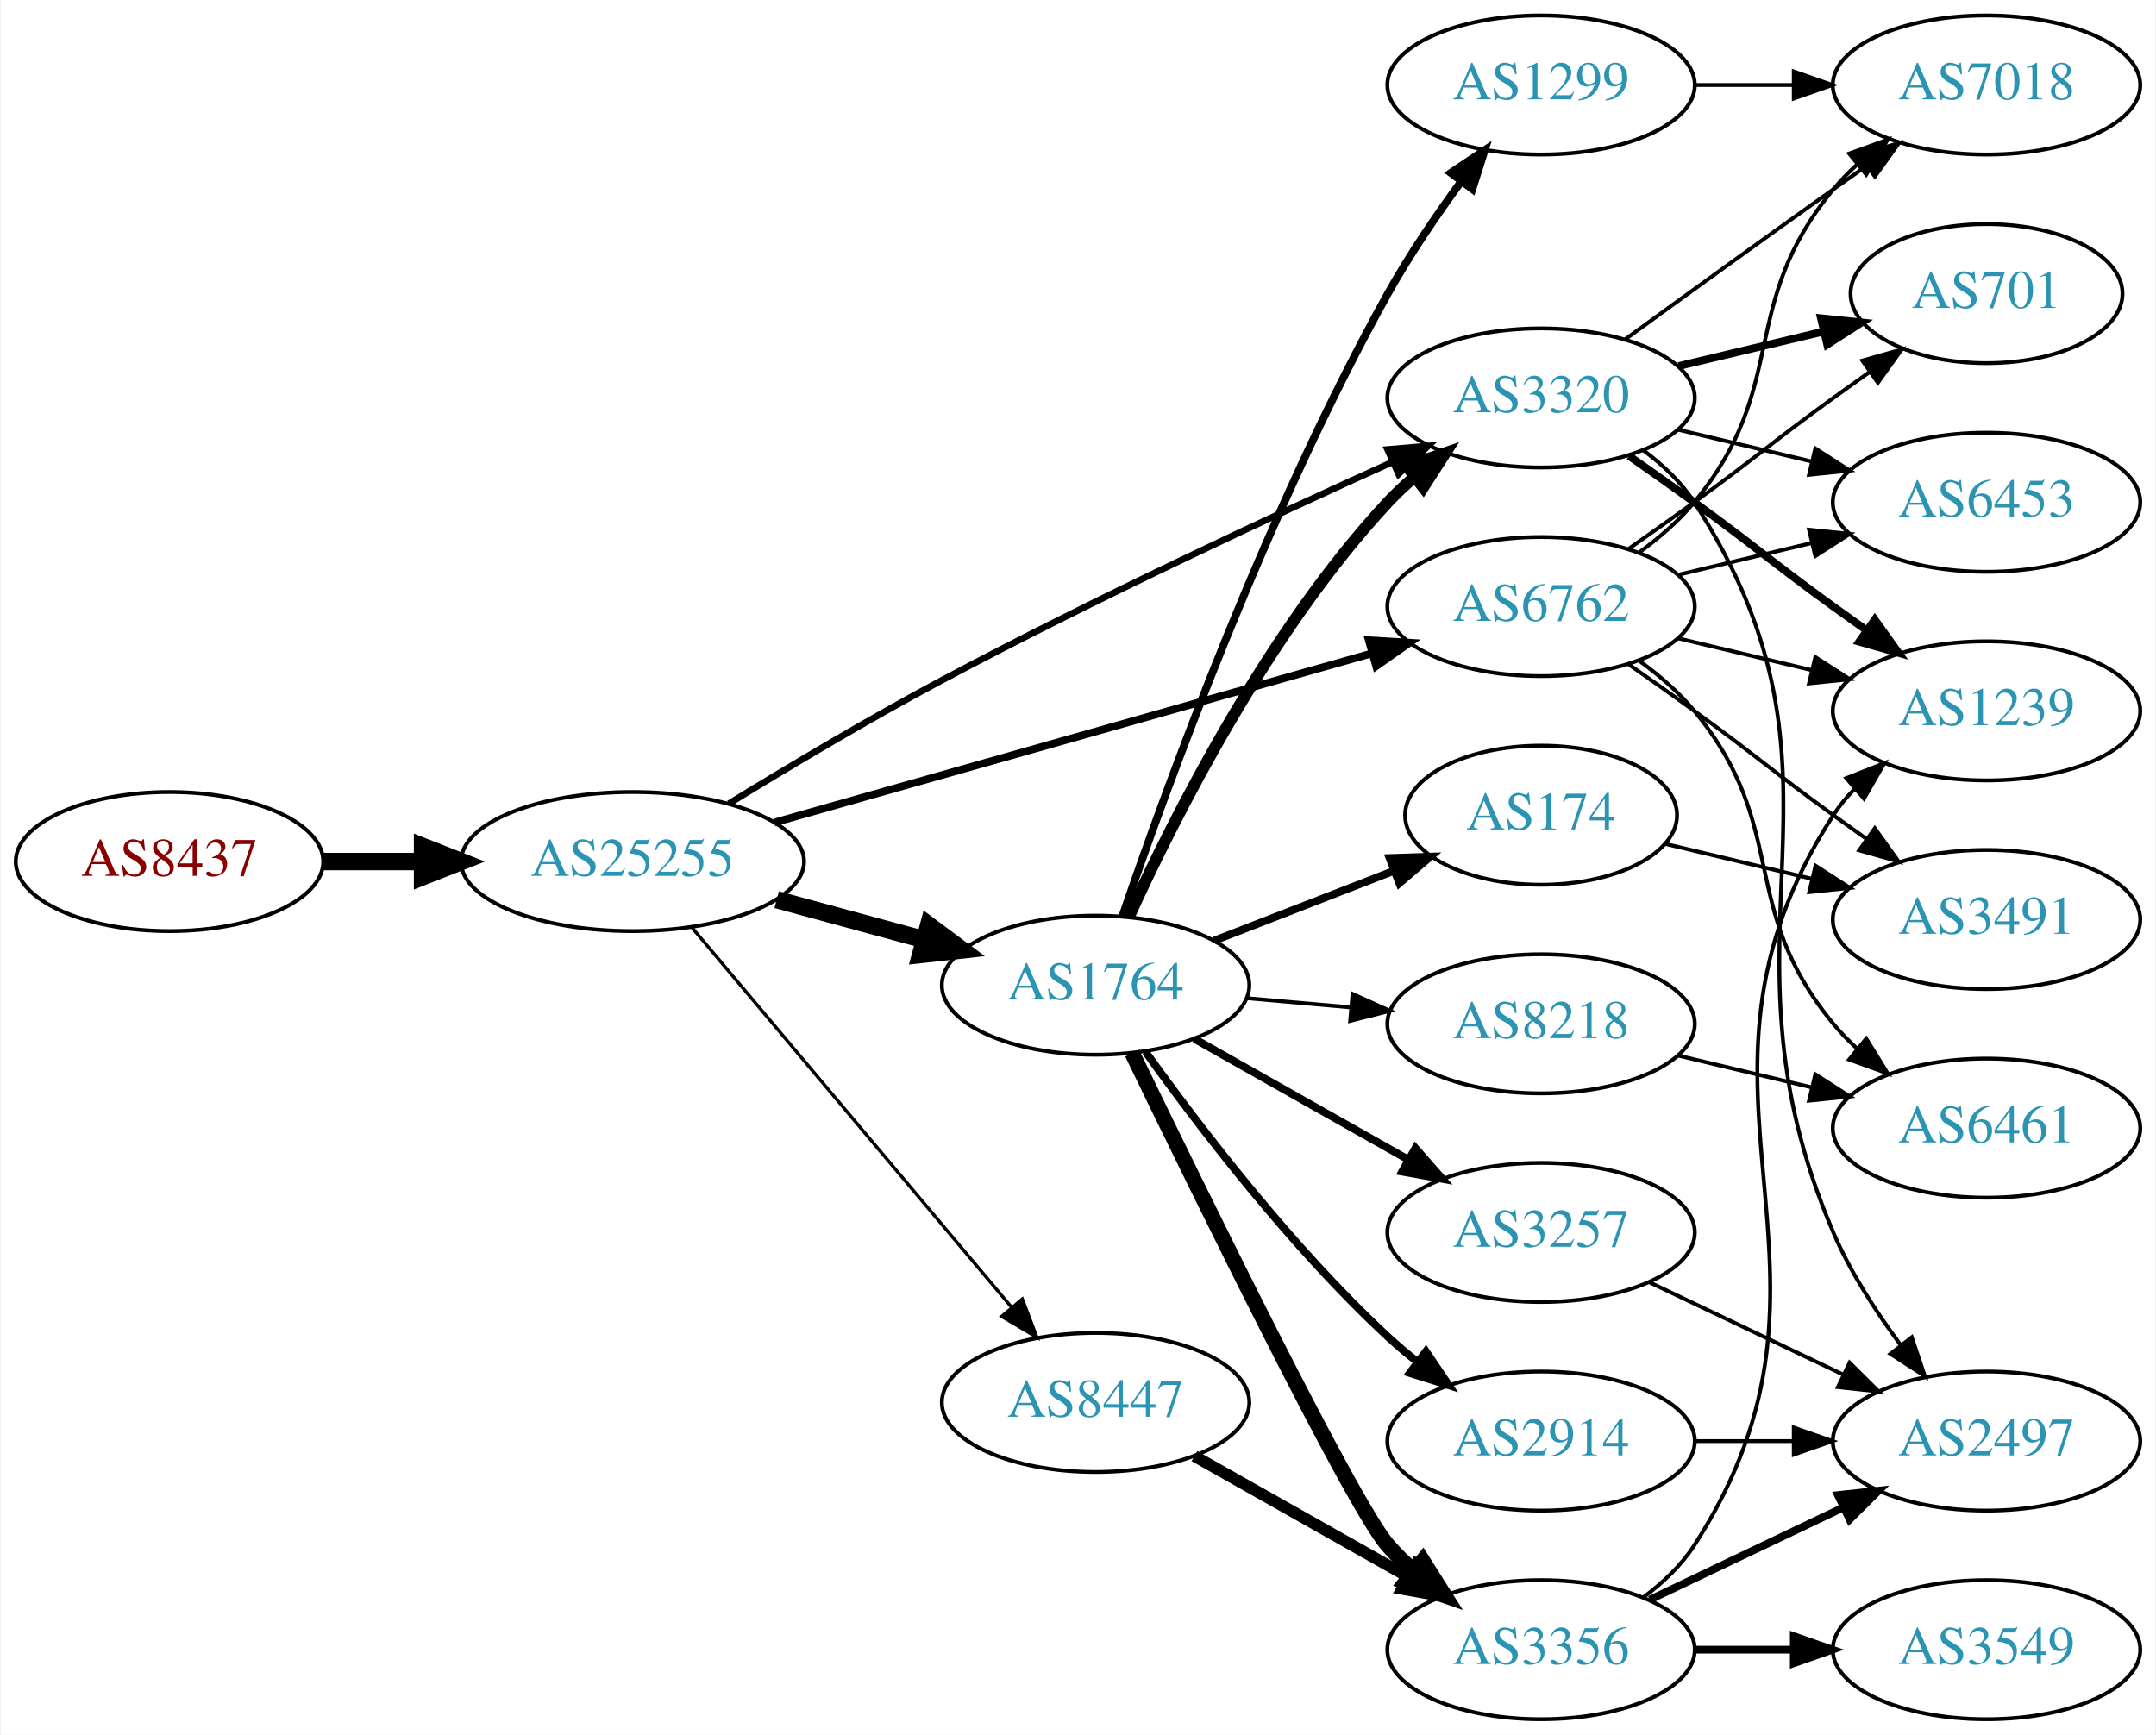
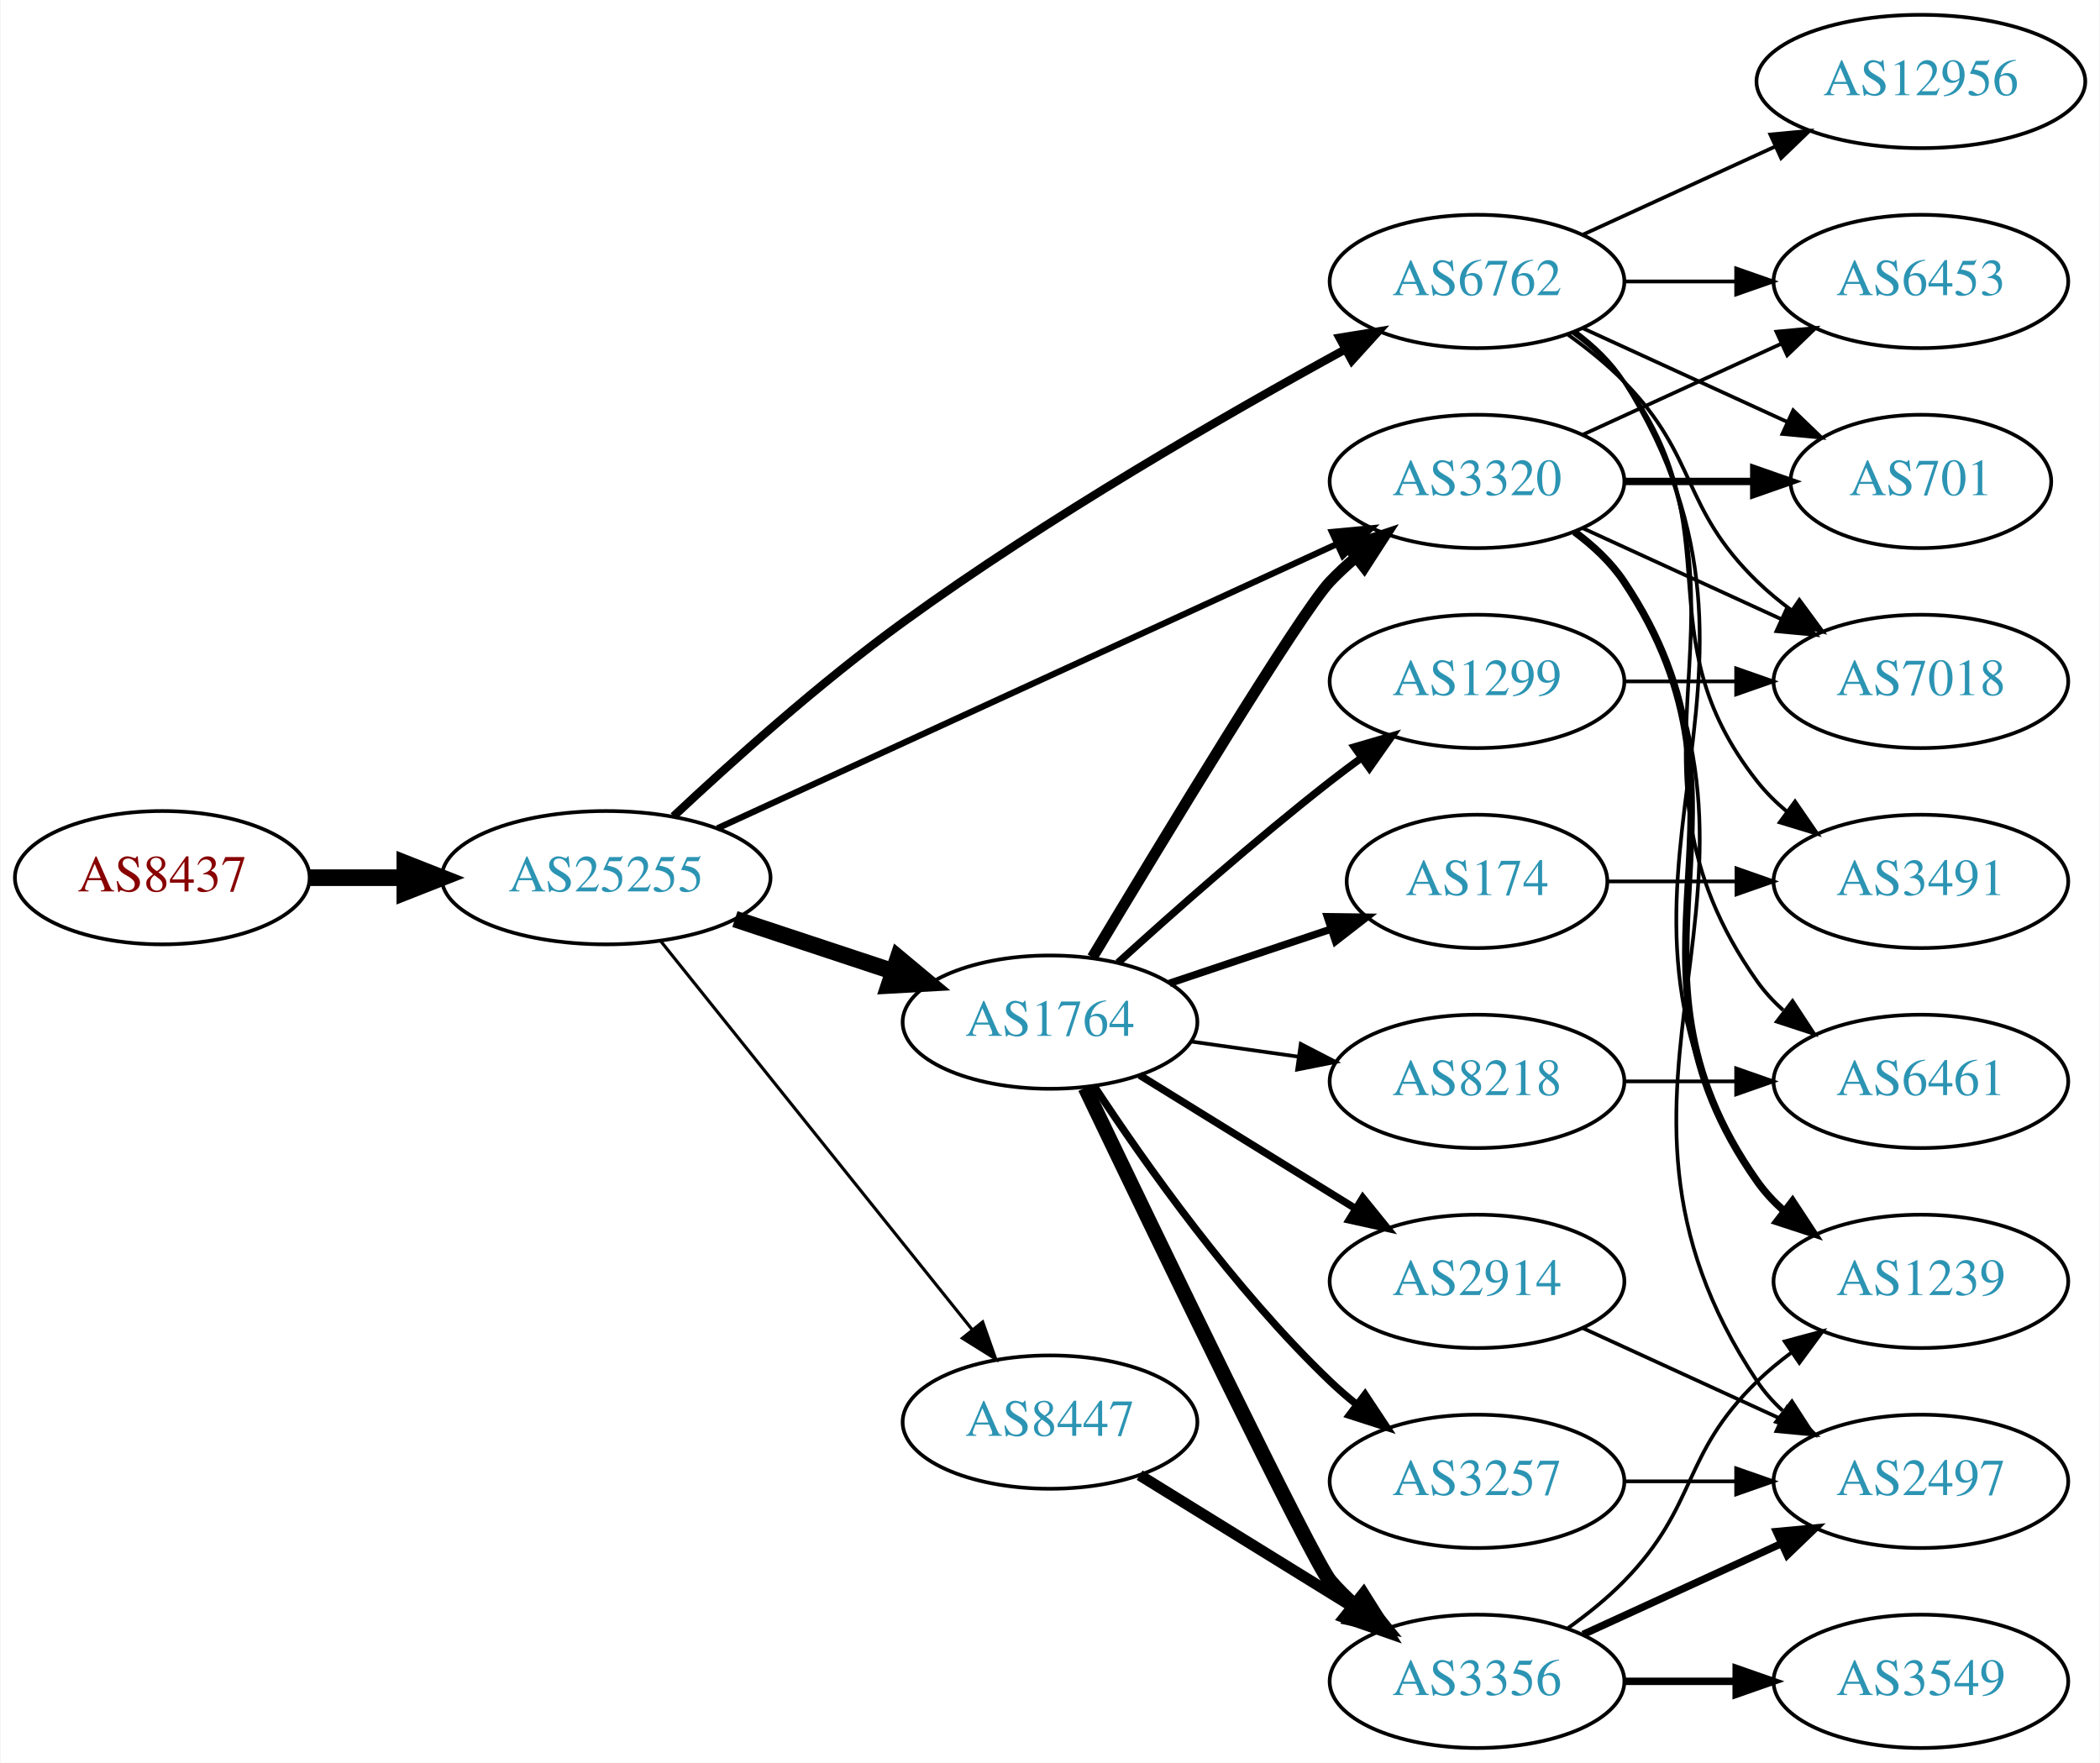
- <svg xmlns="http://www.w3.org/2000/svg" xmlns:xlink="http://www.w3.org/1999/xlink" width="558pt" height="449pt" viewBox="0.00 0.00 557.56 449.00">
-   <g id="graph0" class="graph" transform="scale(1 1) rotate(0) translate(4 445)">
-     <polygon fill="white" stroke="none" points="-4,4 -4,-445 553.564,-445 553.564,4 -4,4" />
+ <svg xmlns="http://www.w3.org/2000/svg" xmlns:xlink="http://www.w3.org/1999/xlink" width="567pt" height="476pt" viewBox="0.00 0.00 566.66 476.00">
+   <g id="graph0" class="graph" transform="scale(1 1) rotate(0) translate(4 472)">
+     <polygon fill="white" stroke="none" points="-4,4 -4,-472 562.663,-472 562.663,4 -4,4" />
    <g id="node1" class="node">
      <g id="a_node1">
        <a xlink:href="/asn/8437" xlink:title="AS8437 ~ Hutchison Drei Austria GmbH [AT]">
-           <ellipse fill="#ffffff" stroke="black" cx="39.647" cy="-222" rx="39.794" ry="18" />
-           <text text-anchor="middle" x="39.647" y="-218.3" font-family="Times,serif" font-size="14.00" fill="#880000">AS8437</text>
+           <ellipse fill="#ffffff" stroke="black" cx="39.647" cy="-235" rx="39.794" ry="18" />
+           <text text-anchor="middle" x="39.647" y="-231.3" font-family="Times,serif" font-size="14.00" fill="#880000">AS8437</text>
        </a>
      </g>
    </g>
    <g id="node2" class="node">
      <g id="a_node2">
        <a xlink:href="/asn/25255" xlink:title="AS25255 ~ ==&gt; TELE2 AUSTRIA &lt;== [AT]">
-           <ellipse fill="#ffffff" stroke="black" cx="159.489" cy="-222" rx="44.393" ry="18" />
-           <text text-anchor="middle" x="159.489" y="-218.3" font-family="Times,serif" font-size="14.00" fill="#2c94b3">AS25255</text>
+           <ellipse fill="#ffffff" stroke="black" cx="159.489" cy="-235" rx="44.393" ry="18" />
+           <text text-anchor="middle" x="159.489" y="-231.3" font-family="Times,serif" font-size="14.00" fill="#2c94b3">AS25255</text>
        </a>
      </g>
    </g>
    <g id="edge1" class="edge">
-       <path fill="none" stroke="black" stroke-width="4.5" d="M79.559,-222C87.662,-222 96.337,-222 104.863,-222" />
-       <polygon fill="black" stroke="black" stroke-width="4.5" points="105.141,-225.938 115.141,-222 105.141,-218.063 105.141,-225.938" />
+       <path fill="none" stroke="black" stroke-width="4.5" d="M79.559,-235C87.662,-235 96.337,-235 104.863,-235" />
+       <polygon fill="black" stroke="black" stroke-width="4.5" points="105.141,-238.938 115.141,-235 105.141,-231.063 105.141,-238.938" />
    </g>
    <g id="node3" class="node">
      <g id="a_node3">
        <a xlink:href="/asn/1764" xlink:title="AS1764 ~ NEXTLAYER-AS [AT]">
-           <ellipse fill="#ffffff" stroke="black" cx="279.332" cy="-190" rx="39.794" ry="18" />
-           <text text-anchor="middle" x="279.332" y="-186.3" font-family="Times,serif" font-size="14.00" fill="#2c94b3">AS1764</text>
+           <ellipse fill="#ffffff" stroke="black" cx="279.332" cy="-196" rx="39.794" ry="18" />
+           <text text-anchor="middle" x="279.332" y="-192.3" font-family="Times,serif" font-size="14.00" fill="#2c94b3">AS1764</text>
        </a>
      </g>
    </g>
    <g id="edge2" class="edge">
-       <path fill="none" stroke="black" stroke-width="4.5" d="M196.807,-212.138C208.867,-208.863 222.416,-205.184 234.953,-201.779" />
-       <polygon fill="black" stroke="black" stroke-width="4.5" points="236.125,-205.541 244.744,-199.121 234.061,-197.942 236.125,-205.541" />
+       <path fill="none" stroke="black" stroke-width="4.5" d="M194.258,-223.824C207.502,-219.441 222.834,-214.367 236.749,-209.762" />
+       <polygon fill="black" stroke="black" stroke-width="4.5" points="238.325,-213.388 246.581,-206.508 235.85,-205.912 238.325,-213.388" />
    </g>
    <g id="node4" class="node">
      <g id="a_node4">
-         <a xlink:href="/asn/6762" xlink:title="AS6762 ~ TELECOM ITALIA SPARKLE S.p.A. [IT]">
-           <ellipse fill="#ffffff" stroke="black" cx="394.625" cy="-288" rx="39.794" ry="18" />
-           <text text-anchor="middle" x="394.625" y="-284.3" font-family="Times,serif" font-size="14.00" fill="#2c94b3">AS6762</text>
-         </a>
-       </g>
-     </g>
-     <g id="edge3" class="edge">
-       <path fill="none" stroke="black" stroke-width="1.969" d="M196.151,-232.096C237.775,-243.879 306.557,-263.351 350.97,-275.925" />
-       <polygon fill="black" stroke="black" stroke-width="1.969" points="350.032,-279.296 360.607,-278.653 351.939,-272.561 350.032,-279.296" />
-     </g>
-     <g id="node5" class="node">
-       <g id="a_node5">
        <a xlink:href="/asn/3320" xlink:title="AS3320 ~ DTAG [DE]">
          <ellipse fill="#ffffff" stroke="black" cx="394.625" cy="-342" rx="39.794" ry="18" />
          <text text-anchor="middle" x="394.625" y="-338.3" font-family="Times,serif" font-size="14.00" fill="#2c94b3">AS3320</text>
        </a>
      </g>
    </g>
+     <g id="edge3" class="edge">
+       <path fill="none" stroke="black" stroke-width="1.688" d="M189.544,-248.335C231.822,-267.739 310.294,-303.755 356.642,-325.027" />
+       <polygon fill="black" stroke="black" stroke-width="1.688" points="355.472,-328.34 366.02,-329.331 358.392,-321.978 355.472,-328.34" />
+     </g>
+     <g id="node5" class="node">
+       <g id="a_node5">
+         <a xlink:href="/asn/6762" xlink:title="AS6762 ~ TELECOM ITALIA SPARKLE S.p.A. [IT]">
+           <ellipse fill="#ffffff" stroke="black" cx="394.625" cy="-396" rx="39.794" ry="18" />
+           <text text-anchor="middle" x="394.625" y="-392.3" font-family="Times,serif" font-size="14.00" fill="#2c94b3">AS6762</text>
+         </a>
+       </g>
+     </g>
    <g id="edge4" class="edge">
-       <path fill="none" stroke="black" stroke-width="1.688" d="M184.42,-236.989C199.962,-246.527 220.774,-258.932 239.685,-269 278.726,-289.784 324.68,-311.194 356.151,-325.408" />
-       <polygon fill="black" stroke="black" stroke-width="1.688" points="354.874,-328.671 365.429,-329.579 357.744,-322.286 354.874,-328.671" />
+       <path fill="none" stroke="black" stroke-width="2.25" d="M177.667,-251.564C193.225,-266.168 217.103,-287.614 239.685,-304 278.791,-332.375 327.052,-360.155 358.999,-377.635" />
+       <polygon fill="black" stroke="black" stroke-width="2.25" points="357.501,-380.804 367.959,-382.501 360.842,-374.652 357.501,-380.804" />
    </g>
    <g id="node6" class="node">
      <g id="a_node6">
        <a xlink:href="/asn/8447" xlink:title="AS8447 ~ A1 Telekom Austria AG [AT]">
-           <ellipse fill="#ffffff" stroke="black" cx="279.332" cy="-82" rx="39.794" ry="18" />
-           <text text-anchor="middle" x="279.332" y="-78.3" font-family="Times,serif" font-size="14.00" fill="#2c94b3">AS8447</text>
+           <ellipse fill="#ffffff" stroke="black" cx="279.332" cy="-88" rx="39.794" ry="18" />
+           <text text-anchor="middle" x="279.332" y="-84.3" font-family="Times,serif" font-size="14.00" fill="#2c94b3">AS8447</text>
        </a>
      </g>
    </g>
    <g id="edge5" class="edge">
-       <path fill="none" stroke="black" stroke-width="0.844" d="M174.939,-204.833C195.636,-180.245 233.835,-134.863 257.56,-106.677" />
-       <polygon fill="black" stroke="black" stroke-width="0.844" points="260.37,-108.774 264.132,-98.87 255.014,-104.267 260.37,-108.774" />
+       <path fill="none" stroke="black" stroke-width="0.844" d="M174.238,-217.85C194.993,-191.958 234.439,-142.753 258.363,-112.91" />
+       <polygon fill="black" stroke="black" stroke-width="0.844" points="261.147,-115.033 264.671,-105.041 255.685,-110.654 261.147,-115.033" />
    </g>
    <g id="edge12" class="edge">
-       <path fill="none" stroke="black" stroke-width="3" d="M287.965,-207.704C299.667,-233.43 323.976,-281.699 354.978,-315 357.017,-317.19 359.262,-319.306 361.613,-321.323" />
-       <polygon fill="black" stroke="black" stroke-width="3" points="359.829,-324.371 369.864,-327.769 364.139,-318.855 359.829,-324.371" />
+       <path fill="none" stroke="black" stroke-width="3" d="M290.772,-213.488C309.349,-244.474 346.95,-306.564 354.978,-315 357.041,-317.168 359.303,-319.267 361.665,-321.273" />
+       <polygon fill="black" stroke="black" stroke-width="3" points="359.894,-324.329 369.938,-327.7 364.188,-318.801 359.894,-324.329" />
    </g>
    <g id="node7" class="node">
      <g id="a_node7">
-         <a xlink:href="/asn/1299" xlink:title="AS1299 ~ Telia Carrier [EU]">
-           <ellipse fill="#ffffff" stroke="black" cx="394.625" cy="-423" rx="39.794" ry="18" />
-           <text text-anchor="middle" x="394.625" y="-419.3" font-family="Times,serif" font-size="14.00" fill="#2c94b3">AS1299</text>
-         </a>
-       </g>
-     </g>
-     <g id="edge6" class="edge">
-       <path fill="none" stroke="black" stroke-width="2" d="M286.273,-207.893C297.536,-240.827 323.688,-312.815 354.978,-369 360.504,-378.922 367.5,-389.205 374.016,-398.101" />
-       <polygon fill="black" stroke="black" stroke-width="2" points="371.253,-400.25 380.054,-406.148 376.852,-396.049 371.253,-400.25" />
-     </g>
-     <g id="node8" class="node">
-       <g id="a_node8">
        <a xlink:href="/asn/174" xlink:title="AS174 ~ Cogent Communications [US]">
          <ellipse fill="#ffffff" stroke="black" cx="394.625" cy="-234" rx="35.194" ry="18" />
          <text text-anchor="middle" x="394.625" y="-230.3" font-family="Times,serif" font-size="14.00" fill="#2c94b3">AS174</text>
        </a>
      </g>
    </g>
+     <g id="edge6" class="edge">
+       <path fill="none" stroke="black" stroke-width="2" d="M311.589,-206.484C325.106,-211.018 341.055,-216.367 355.278,-221.138" />
+       <polygon fill="black" stroke="black" stroke-width="2" points="354.205,-224.47 364.799,-224.332 356.431,-217.833 354.205,-224.47" />
+     </g>
+     <g id="node8" class="node">
+       <g id="a_node8">
+         <a xlink:href="/asn/2914" xlink:title="AS2914 ~ NTT America, Inc. [US]">
+           <ellipse fill="#ffffff" stroke="black" cx="394.625" cy="-126" rx="39.794" ry="18" />
+           <text text-anchor="middle" x="394.625" y="-122.3" font-family="Times,serif" font-size="14.00" fill="#2c94b3">AS2914</text>
+         </a>
+       </g>
+     </g>
    <g id="edge7" class="edge">
-       <path fill="none" stroke="black" stroke-width="2" d="M310.098,-201.56C324.296,-207.075 341.427,-213.728 356.469,-219.57" />
-       <polygon fill="black" stroke="black" stroke-width="2" points="355.412,-222.914 366.001,-223.272 357.946,-216.389 355.412,-222.914" />
+       <path fill="none" stroke="black" stroke-width="2" d="M303.532,-181.666C320.333,-171.285 343.25,-157.125 361.766,-145.685" />
+       <polygon fill="black" stroke="black" stroke-width="2" points="363.788,-148.549 370.456,-140.315 360.109,-142.594 363.788,-148.549" />
    </g>
    <g id="node9" class="node">
      <g id="a_node9">
-         <a xlink:href="/asn/2914" xlink:title="AS2914 ~ NTT America, Inc. [US]">
-           <ellipse fill="#ffffff" stroke="black" cx="394.625" cy="-72" rx="39.794" ry="18" />
-           <text text-anchor="middle" x="394.625" y="-68.3" font-family="Times,serif" font-size="14.00" fill="#2c94b3">AS2914</text>
-         </a>
-       </g>
-     </g>
-     <g id="edge8" class="edge">
-       <path fill="none" stroke="black" stroke-width="2" d="M292.293,-172.71C306.089,-153.464 330.085,-122.042 354.978,-99 357.381,-96.776 359.976,-94.588 362.645,-92.479" />
-       <polygon fill="black" stroke="black" stroke-width="2" points="364.831,-95.215 370.755,-86.431 360.646,-89.603 364.831,-95.215" />
-     </g>
-     <g id="node10" class="node">
-       <g id="a_node10">
        <a xlink:href="/asn/8218" xlink:title="AS8218 ~ legacy Neotelecoms [FR]">
          <ellipse fill="#ffffff" stroke="black" cx="394.625" cy="-180" rx="39.794" ry="18" />
          <text text-anchor="middle" x="394.625" y="-176.3" font-family="Times,serif" font-size="14.00" fill="#2c94b3">AS8218</text>
        </a>
      </g>
    </g>
+     <g id="edge8" class="edge">
+       <path fill="none" stroke="black" d="M317.428,-190.761C326.72,-189.449 336.811,-188.024 346.518,-186.653" />
+       <polygon fill="black" stroke="black" points="347.033,-190.115 356.445,-185.251 346.054,-183.184 347.033,-190.115" />
+     </g>
+     <g id="node10" class="node">
+       <g id="a_node10">
+         <a xlink:href="/asn/1299" xlink:title="AS1299 ~ Telia Carrier [EU]">
+           <ellipse fill="#ffffff" stroke="black" cx="394.625" cy="-288" rx="39.794" ry="18" />
+           <text text-anchor="middle" x="394.625" y="-284.3" font-family="Times,serif" font-size="14.00" fill="#2c94b3">AS1299</text>
+         </a>
+       </g>
+     </g>
    <g id="edge9" class="edge">
-       <path fill="none" stroke="black" d="M318.372,-186.642C327.059,-185.876 336.403,-185.051 345.452,-184.252" />
-       <polygon fill="black" stroke="black" points="345.839,-187.732 355.492,-183.366 345.223,-180.759 345.839,-187.732" />
+       <path fill="none" stroke="black" stroke-width="2" d="M297.679,-212.042C312.528,-225.544 334.665,-245.133 354.978,-261 357.705,-263.13 360.586,-265.293 363.495,-267.42" />
+       <polygon fill="black" stroke="black" stroke-width="2" points="361.494,-270.292 371.664,-273.262 365.565,-264.598 361.494,-270.292" />
    </g>
    <g id="node11" class="node">
      <g id="a_node11">
-         <a xlink:href="/asn/3257" xlink:title="AS3257 ~ GTT [DE]">
-           <ellipse fill="#ffffff" stroke="black" cx="394.625" cy="-126" rx="39.794" ry="18" />
-           <text text-anchor="middle" x="394.625" y="-122.3" font-family="Times,serif" font-size="14.00" fill="#2c94b3">AS3257</text>
-         </a>
-       </g>
-     </g>
-     <g id="edge10" class="edge">
-       <path fill="none" stroke="black" stroke-width="2" d="M304.914,-176.113C321.097,-166.971 342.484,-154.889 360.204,-144.879" />
-       <polygon fill="black" stroke="black" stroke-width="2" points="362.104,-147.826 369.09,-139.86 358.661,-141.731 362.104,-147.826" />
-     </g>
-     <g id="node12" class="node">
-       <g id="a_node12">
        <a xlink:href="/asn/3356" xlink:title="AS3356 ~ Level 3 Parent, LLC [US]">
          <ellipse fill="#ffffff" stroke="black" cx="394.625" cy="-18" rx="39.794" ry="18" />
          <text text-anchor="middle" x="394.625" y="-14.3" font-family="Times,serif" font-size="14.00" fill="#2c94b3">AS3356</text>
        </a>
      </g>
    </g>
+     <g id="edge10" class="edge">
+       <path fill="none" stroke="black" stroke-width="4" d="M288.801,-178.28C307.332,-139.589 350.212,-50.544 354.978,-45 356.929,-42.731 359.111,-40.559 361.418,-38.503" />
+       <polygon fill="black" stroke="black" stroke-width="4" points="363.954,-40.957 369.591,-31.986 359.59,-35.484 363.954,-40.957" />
+     </g>
+     <g id="node12" class="node">
+       <g id="a_node12">
+         <a xlink:href="/asn/3257" xlink:title="AS3257 ~ GTT [DE]">
+           <ellipse fill="#ffffff" stroke="black" cx="394.625" cy="-72" rx="39.794" ry="18" />
+           <text text-anchor="middle" x="394.625" y="-68.3" font-family="Times,serif" font-size="14.00" fill="#2c94b3">AS3257</text>
+         </a>
+       </g>
+     </g>
    <g id="edge11" class="edge">
-       <path fill="none" stroke="black" stroke-width="4" d="M288.803,-172.394C306.345,-136.113 345.779,-55.527 354.978,-45 356.947,-42.747 359.142,-40.586 361.458,-38.538" />
-       <polygon fill="black" stroke="black" stroke-width="4" points="363.993,-40.995 369.648,-32.036 359.64,-35.513 363.993,-40.995" />
+       <path fill="none" stroke="black" stroke-width="2" d="M291.337,-178.599C304.794,-158.131 329.006,-123.802 354.978,-99 357.142,-96.933 359.477,-94.906 361.888,-92.95" />
+       <polygon fill="black" stroke="black" stroke-width="2" points="364.395,-95.442 370.251,-86.613 360.167,-89.862 364.395,-95.442" />
    </g>
    <g id="node13" class="node">
      <g id="a_node13">
-         <a xlink:href="/asn/3491" xlink:title="AS3491 ~ PCCW Global, Inc. [US]">
-           <ellipse fill="#ffffff" stroke="black" cx="509.918" cy="-207" rx="39.794" ry="18" />
-           <text text-anchor="middle" x="509.918" y="-203.3" font-family="Times,serif" font-size="14.00" fill="#2c94b3">AS3491</text>
+         <a xlink:href="/asn/1239" xlink:title="AS1239 ~ Sprint [US]">
+           <ellipse fill="#ffffff" stroke="black" cx="514.467" cy="-126" rx="39.794" ry="18" />
+           <text text-anchor="middle" x="514.467" y="-122.3" font-family="Times,serif" font-size="14.00" fill="#2c94b3">AS1239</text>
        </a>
      </g>
    </g>
    <g id="edge13" class="edge">
-       <path fill="none" stroke="black" d="M417.382,-272.991C422.916,-269.121 428.835,-264.936 434.271,-261 450.471,-249.271 454.071,-245.729 470.271,-234 473.074,-231.971 476.005,-229.875 478.946,-227.79" />
-       <polygon fill="black" stroke="black" points="480.997,-230.627 487.16,-222.009 476.968,-224.903 480.997,-230.627" />
+       <path fill="none" stroke="black" stroke-width="2" d="M420.944,-328.393C425.999,-324.649 430.811,-320.169 434.271,-315 475.296,-253.706 427.692,-213.225 470.271,-153 472.262,-150.184 474.649,-147.599 477.265,-145.24" />
+       <polygon fill="black" stroke="black" stroke-width="2" points="479.818,-147.694 485.633,-138.838 475.564,-142.135 479.818,-147.694" />
    </g>
    <g id="node14" class="node">
      <g id="a_node14">
-         <a xlink:href="/asn/6453" xlink:title="AS6453 ~ TATA COMMUNICATIONS (AMERICA) INC [US]">
-           <ellipse fill="#ffffff" stroke="black" cx="509.918" cy="-315" rx="39.794" ry="18" />
-           <text text-anchor="middle" x="509.918" y="-311.3" font-family="Times,serif" font-size="14.00" fill="#2c94b3">AS6453</text>
+         <a xlink:href="/asn/7018" xlink:title="AS7018 ~ AT&amp;T Services, Inc. [US]">
+           <ellipse fill="#ffffff" stroke="black" cx="514.467" cy="-288" rx="39.794" ry="18" />
+           <text text-anchor="middle" x="514.467" y="-284.3" font-family="Times,serif" font-size="14.00" fill="#2c94b3">AS7018</text>
        </a>
      </g>
    </g>
    <g id="edge14" class="edge">
-       <path fill="none" stroke="black" d="M430.232,-296.248C441.103,-298.838 453.257,-301.735 464.7,-304.462" />
-       <polygon fill="black" stroke="black" points="463.983,-307.889 474.522,-306.803 465.606,-301.08 463.983,-307.889" />
+       <path fill="none" stroke="black" d="M423.253,-329.339C439.21,-322.027 459.481,-312.739 476.764,-304.819" />
+       <polygon fill="black" stroke="black" points="478.378,-307.929 486.011,-300.581 475.462,-301.565 478.378,-307.929" />
    </g>
    <g id="node15" class="node">
      <g id="a_node15">
-         <a xlink:href="/asn/7018" xlink:title="AS7018 ~ AT&amp;T Services, Inc. [US]">
-           <ellipse fill="#ffffff" stroke="black" cx="509.918" cy="-423" rx="39.794" ry="18" />
-           <text text-anchor="middle" x="509.918" y="-419.3" font-family="Times,serif" font-size="14.00" fill="#2c94b3">AS7018</text>
+         <a xlink:href="/asn/6453" xlink:title="AS6453 ~ TATA COMMUNICATIONS (AMERICA) INC [US]">
+           <ellipse fill="#ffffff" stroke="black" cx="514.467" cy="-396" rx="39.794" ry="18" />
+           <text text-anchor="middle" x="514.467" y="-392.3" font-family="Times,serif" font-size="14.00" fill="#2c94b3">AS6453</text>
        </a>
      </g>
    </g>
    <g id="edge15" class="edge">
-       <path fill="none" stroke="black" d="M420.205,-302.156C425.3,-305.872 430.313,-310.201 434.271,-315 459.336,-345.394 445.206,-365.606 470.271,-396 472.126,-398.25 474.213,-400.396 476.432,-402.424" />
-       <polygon fill="black" stroke="black" points="474.368,-405.256 484.337,-408.844 478.781,-399.823 474.368,-405.256" />
+       <path fill="none" stroke="black" d="M423.253,-354.661C439.21,-361.973 459.481,-371.261 476.764,-379.181" />
+       <polygon fill="black" stroke="black" points="475.462,-382.435 486.011,-383.419 478.378,-376.071 475.462,-382.435" />
    </g>
    <g id="node16" class="node">
      <g id="a_node16">
-         <a xlink:href="/asn/1239" xlink:title="AS1239 ~ Sprint [US]">
-           <ellipse fill="#ffffff" stroke="black" cx="509.918" cy="-261" rx="39.794" ry="18" />
-           <text text-anchor="middle" x="509.918" y="-257.3" font-family="Times,serif" font-size="14.00" fill="#2c94b3">AS1239</text>
+         <a xlink:href="/asn/701" xlink:title="AS701 ~ UUNET [US]">
+           <ellipse fill="#ffffff" stroke="black" cx="514.467" cy="-342" rx="35.194" ry="18" />
+           <text text-anchor="middle" x="514.467" y="-338.3" font-family="Times,serif" font-size="14.00" fill="#2c94b3">AS701</text>
        </a>
      </g>
    </g>
    <g id="edge16" class="edge">
-       <path fill="none" stroke="black" d="M430.232,-279.752C441.103,-277.162 453.257,-274.265 464.7,-271.538" />
-       <polygon fill="black" stroke="black" points="465.606,-274.92 474.522,-269.197 463.983,-268.111 465.606,-274.92" />
+       <path fill="none" stroke="black" stroke-width="2" d="M434.537,-342C445.624,-342 457.783,-342 469.166,-342" />
+       <polygon fill="black" stroke="black" stroke-width="2" points="469.348,-345.5 479.348,-342 469.348,-338.5 469.348,-345.5" />
    </g>
    <g id="node17" class="node">
      <g id="a_node17">
-         <a xlink:href="/asn/701" xlink:title="AS701 ~ UUNET [US]">
-           <ellipse fill="#ffffff" stroke="black" cx="509.918" cy="-369" rx="35.194" ry="18" />
-           <text text-anchor="middle" x="509.918" y="-365.3" font-family="Times,serif" font-size="14.00" fill="#2c94b3">AS701</text>
+         <a xlink:href="/asn/2497" xlink:title="AS2497 ~ Internet Initiative Japan Inc. [JP]">
+           <ellipse fill="#ffffff" stroke="black" cx="514.467" cy="-72" rx="39.794" ry="18" />
+           <text text-anchor="middle" x="514.467" y="-68.3" font-family="Times,serif" font-size="14.00" fill="#2c94b3">AS2497</text>
        </a>
      </g>
    </g>
    <g id="edge17" class="edge">
-       <path fill="none" stroke="black" d="M417.382,-303.009C422.916,-306.879 428.835,-311.064 434.271,-315 450.471,-326.729 454.071,-330.271 470.271,-342 473.3,-344.193 476.479,-346.463 479.657,-348.713" />
-       <polygon fill="black" stroke="black" points="477.774,-351.667 487.968,-354.555 481.799,-345.941 477.774,-351.667" />
+       <path fill="none" stroke="black" d="M421.151,-328.528C426.196,-324.777 430.951,-320.26 434.271,-315 486.221,-232.7 416.233,-179.944 470.271,-99 472.186,-96.131 474.52,-93.51 477.101,-91.128" />
+       <polygon fill="black" stroke="black" points="479.652,-93.579 485.413,-84.687 475.364,-88.046 479.652,-93.579" />
+     </g>
+     <g id="edge20" class="edge">
+       <path fill="none" stroke="black" d="M421.151,-382.528C426.196,-378.777 430.951,-374.26 434.271,-369 486.221,-286.7 416.233,-233.944 470.271,-153 472.186,-150.131 474.52,-147.51 477.101,-145.128" />
+       <polygon fill="black" stroke="black" points="479.652,-147.579 485.413,-138.687 475.364,-142.046 479.652,-147.579" />
+     </g>
+     <g id="edge19" class="edge">
+       <path fill="none" stroke="black" d="M419.219,-381.611C424.475,-377.852 429.806,-373.563 434.271,-369 454.443,-348.383 449.578,-335.094 470.271,-315 473.116,-312.237 476.29,-309.614 479.59,-307.166" />
+       <polygon fill="black" stroke="black" points="481.656,-309.994 487.938,-301.462 477.707,-304.214 481.656,-309.994" />
+     </g>
+     <g id="edge18" class="edge">
+       <path fill="none" stroke="black" d="M434.537,-396C444.091,-396 454.44,-396 464.403,-396" />
+       <polygon fill="black" stroke="black" points="464.595,-399.5 474.595,-396 464.595,-392.5 464.595,-399.5" />
+     </g>
+     <g id="edge22" class="edge">
+       <path fill="none" stroke="black" d="M423.253,-383.339C439.67,-375.817 460.651,-366.202 478.248,-358.139" />
+       <polygon fill="black" stroke="black" points="479.993,-361.189 487.625,-353.842 477.076,-354.826 479.993,-361.189" />
    </g>
    <g id="node18" class="node">
      <g id="a_node18">
-         <a xlink:href="/asn/6461" xlink:title="AS6461 ~ Zayo Bandwidth [US]">
-           <ellipse fill="#ffffff" stroke="black" cx="509.918" cy="-153" rx="39.794" ry="18" />
-           <text text-anchor="middle" x="509.918" y="-149.3" font-family="Times,serif" font-size="14.00" fill="#2c94b3">AS6461</text>
-         </a>
-       </g>
-     </g>
-     <g id="edge18" class="edge">
-       <path fill="none" stroke="black" d="M420.205,-273.844C425.3,-270.128 430.313,-265.799 434.271,-261 459.336,-230.606 445.206,-210.394 470.271,-180 472.126,-177.75 474.213,-175.604 476.432,-173.576" />
-       <polygon fill="black" stroke="black" points="478.781,-176.177 484.337,-167.156 474.368,-170.744 478.781,-176.177" />
-     </g>
-     <g id="edge29" class="edge">
-       <path fill="none" stroke="black" d="M430.232,-333.752C441.103,-331.162 453.257,-328.265 464.7,-325.538" />
-       <polygon fill="black" stroke="black" points="465.606,-328.92 474.522,-323.197 463.983,-322.111 465.606,-328.92" />
-     </g>
-     <g id="edge27" class="edge">
-       <path fill="none" stroke="black" d="M416.473,-357.222C431.407,-368.091 452.02,-383.025 470.271,-396 473.091,-398.005 476.034,-400.085 478.983,-402.159" />
-       <polygon fill="black" stroke="black" points="477.01,-405.05 487.207,-407.926 481.029,-399.319 477.01,-405.05" />
-     </g>
-     <g id="edge28" class="edge">
-       <path fill="none" stroke="black" stroke-width="2" d="M417.382,-326.991C422.916,-323.121 428.835,-318.936 434.271,-315 450.471,-303.271 454.071,-299.729 470.271,-288 473.074,-285.971 476.005,-283.875 478.946,-281.79" />
-       <polygon fill="black" stroke="black" stroke-width="2" points="480.997,-284.627 487.16,-276.009 476.968,-278.903 480.997,-284.627" />
-     </g>
-     <g id="edge30" class="edge">
-       <path fill="none" stroke="black" stroke-width="2" d="M430.232,-350.248C442.026,-353.058 455.331,-356.229 467.599,-359.153" />
-       <polygon fill="black" stroke="black" stroke-width="2" points="467.065,-362.624 477.604,-361.537 468.687,-355.814 467.065,-362.624" />
+         <a xlink:href="/asn/3491" xlink:title="AS3491 ~ PCCW Global, Inc. [US]">
+           <ellipse fill="#ffffff" stroke="black" cx="514.467" cy="-234" rx="39.794" ry="18" />
+           <text text-anchor="middle" x="514.467" y="-230.3" font-family="Times,serif" font-size="14.00" fill="#2c94b3">AS3491</text>
+         </a>
+       </g>
+     </g>
+     <g id="edge21" class="edge">
+       <path fill="none" stroke="black" d="M420.555,-382.118C425.631,-378.389 430.549,-373.984 434.271,-369 464.542,-328.458 438.972,-300.754 470.271,-261 472.596,-258.047 475.34,-255.33 478.299,-252.853" />
+       <polygon fill="black" stroke="black" points="480.492,-255.585 486.496,-246.855 476.358,-249.936 480.492,-255.585" />
    </g>
    <g id="node19" class="node">
      <g id="a_node19">
-         <a xlink:href="/asn/2497" xlink:title="AS2497 ~ Internet Initiative Japan Inc. [JP]">
-           <ellipse fill="#ffffff" stroke="black" cx="509.918" cy="-72" rx="39.794" ry="18" />
-           <text text-anchor="middle" x="509.918" y="-68.3" font-family="Times,serif" font-size="14.00" fill="#2c94b3">AS2497</text>
-         </a>
-       </g>
-     </g>
-     <g id="edge26" class="edge">
-       <path fill="none" stroke="black" d="M421.061,-328.47C426.111,-324.722 430.89,-320.221 434.271,-315 480.746,-243.222 436.602,-204.603 470.271,-126 474.674,-115.721 481.289,-105.478 487.807,-96.721" />
-       <polygon fill="black" stroke="black" points="490.572,-98.868 493.952,-88.827 485.048,-94.568 490.572,-98.868" />
-     </g>
-     <g id="edge20" class="edge">
-       <path fill="none" stroke="black" stroke-width="3" d="M304.914,-68.113C321.097,-58.971 342.484,-46.889 360.204,-36.879" />
-       <polygon fill="black" stroke="black" stroke-width="3" points="362.104,-39.826 369.09,-31.86 358.661,-33.731 362.104,-39.826" />
-     </g>
-     <g id="edge31" class="edge">
-       <path fill="none" stroke="black" d="M434.297,-423C442.5,-423 451.264,-423 459.796,-423" />
-       <polygon fill="black" stroke="black" points="460.035,-426.5 470.035,-423 460.035,-419.5 460.035,-426.5" />
-     </g>
-     <g id="edge32" class="edge">
-       <path fill="none" stroke="black" d="M426.882,-226.551C438.562,-223.767 452.058,-220.551 464.687,-217.541" />
-       <polygon fill="black" stroke="black" points="465.663,-220.907 474.579,-215.184 464.04,-214.097 465.663,-220.907" />
-     </g>
-     <g id="edge21" class="edge">
-       <path fill="none" stroke="black" d="M434.297,-72C442.5,-72 451.264,-72 459.796,-72" />
-       <polygon fill="black" stroke="black" points="460.035,-75.5 470.035,-72 460.035,-68.5 460.035,-75.5" />
-     </g>
-     <g id="edge19" class="edge">
-       <path fill="none" stroke="black" d="M430.232,-171.752C441.103,-169.162 453.257,-166.265 464.7,-163.538" />
-       <polygon fill="black" stroke="black" points="465.606,-166.92 474.522,-161.197 463.983,-160.111 465.606,-166.92" />
-     </g>
-     <g id="edge25" class="edge">
-       <path fill="none" stroke="black" d="M422.761,-113.066C437.755,-105.919 456.576,-96.948 472.799,-89.215" />
-       <polygon fill="black" stroke="black" points="474.481,-92.291 482.002,-84.829 471.469,-85.972 474.481,-92.291" />
-     </g>
-     <g id="edge24" class="edge">
-       <path fill="none" stroke="black" d="M421.061,-31.53C426.111,-35.278 430.89,-39.779 434.271,-45 480.746,-116.778 423.796,-162.222 470.271,-234 471.856,-236.448 473.748,-238.737 475.831,-240.864" />
-       <polygon fill="black" stroke="black" points="473.625,-243.584 483.481,-247.47 478.2,-238.285 473.625,-243.584" />
-     </g>
-     <g id="edge22" class="edge">
-       <path fill="none" stroke="black" stroke-width="2" d="M422.761,-30.934C437.755,-38.081 456.576,-47.052 472.799,-54.785" />
-       <polygon fill="black" stroke="black" stroke-width="2" points="471.469,-58.028 482.002,-59.171 474.481,-51.709 471.469,-58.028" />
+         <a xlink:href="/asn/6461" xlink:title="AS6461 ~ Zayo Bandwidth [US]">
+           <ellipse fill="#ffffff" stroke="black" cx="514.467" cy="-180" rx="39.794" ry="18" />
+           <text text-anchor="middle" x="514.467" y="-176.3" font-family="Times,serif" font-size="14.00" fill="#2c94b3">AS6461</text>
+         </a>
+       </g>
+     </g>
+     <g id="edge23" class="edge">
+       <path fill="none" stroke="black" d="M420.944,-382.393C425.999,-378.649 430.811,-374.169 434.271,-369 475.296,-307.706 427.692,-267.225 470.271,-207 472.262,-204.184 474.649,-201.599 477.265,-199.24" />
+       <polygon fill="black" stroke="black" points="479.818,-201.694 485.633,-192.838 475.564,-196.135 479.818,-201.694" />
    </g>
    <g id="node20" class="node">
      <g id="a_node20">
+         <a xlink:href="/asn/12956" xlink:title="AS12956 ~ TELXIUS [ES]">
+           <ellipse fill="#ffffff" stroke="black" cx="514.467" cy="-450" rx="44.393" ry="18" />
+           <text text-anchor="middle" x="514.467" y="-446.3" font-family="Times,serif" font-size="14.00" fill="#2c94b3">AS12956</text>
+         </a>
+       </g>
+     </g>
+     <g id="edge24" class="edge">
+       <path fill="none" stroke="black" d="M423.253,-408.661C438.751,-415.762 458.318,-424.728 475.264,-432.494" />
+       <polygon fill="black" stroke="black" points="473.818,-435.681 484.367,-436.665 476.734,-429.317 473.818,-435.681" />
+     </g>
+     <g id="edge26" class="edge">
+       <path fill="none" stroke="black" stroke-width="3" d="M303.532,-73.665C320.333,-63.285 343.25,-49.125 361.766,-37.684" />
+       <polygon fill="black" stroke="black" stroke-width="3" points="363.788,-40.549 370.456,-32.315 360.109,-34.594 363.788,-40.549" />
+     </g>
+     <g id="edge31" class="edge">
+       <path fill="none" stroke="black" d="M430.026,-234C440.85,-234 453.018,-234 464.645,-234" />
+       <polygon fill="black" stroke="black" points="464.676,-237.5 474.676,-234 464.676,-230.5 464.676,-237.5" />
+     </g>
+     <g id="edge32" class="edge">
+       <path fill="none" stroke="black" d="M423.253,-113.339C439.21,-106.027 459.481,-96.739 476.764,-88.819" />
+       <polygon fill="black" stroke="black" points="478.378,-91.929 486.011,-84.581 475.462,-85.565 478.378,-91.929" />
+     </g>
+     <g id="edge25" class="edge">
+       <path fill="none" stroke="black" d="M434.537,-180C444.091,-180 454.44,-180 464.403,-180" />
+       <polygon fill="black" stroke="black" points="464.595,-183.5 474.595,-180 464.595,-176.5 464.595,-183.5" />
+     </g>
+     <g id="edge33" class="edge">
+       <path fill="none" stroke="black" d="M434.537,-288C444.091,-288 454.44,-288 464.403,-288" />
+       <polygon fill="black" stroke="black" points="464.595,-291.5 474.595,-288 464.595,-284.5 464.595,-291.5" />
+     </g>
+     <g id="edge29" class="edge">
+       <path fill="none" stroke="black" d="M419.219,-32.389C424.475,-36.148 429.806,-40.437 434.271,-45 454.443,-65.617 449.578,-78.906 470.271,-99 473.116,-101.763 476.29,-104.386 479.59,-106.834" />
+       <polygon fill="black" stroke="black" points="477.707,-109.786 487.938,-112.538 481.656,-104.006 477.707,-109.786" />
+     </g>
+     <g id="edge28" class="edge">
+       <path fill="none" stroke="black" stroke-width="2" d="M423.253,-30.661C439.21,-37.973 459.481,-47.261 476.764,-55.181" />
+       <polygon fill="black" stroke="black" stroke-width="2" points="475.462,-58.435 486.011,-59.419 478.378,-52.071 475.462,-58.435" />
+     </g>
+     <g id="node21" class="node">
+       <g id="a_node21">
        <a xlink:href="/asn/3549" xlink:title="AS3549 ~ Level 3 Parent, LLC [US]">
-           <ellipse fill="#ffffff" stroke="black" cx="509.918" cy="-18" rx="39.794" ry="18" />
-           <text text-anchor="middle" x="509.918" y="-14.3" font-family="Times,serif" font-size="14.00" fill="#2c94b3">AS3549</text>
-         </a>
-       </g>
-     </g>
-     <g id="edge23" class="edge">
-       <path fill="none" stroke="black" stroke-width="2" d="M434.297,-18C442.5,-18 451.264,-18 459.796,-18" />
-       <polygon fill="black" stroke="black" stroke-width="2" points="460.035,-21.5 470.035,-18 460.035,-14.5 460.035,-21.5" />
+           <ellipse fill="#ffffff" stroke="black" cx="514.467" cy="-18" rx="39.794" ry="18" />
+           <text text-anchor="middle" x="514.467" y="-14.3" font-family="Times,serif" font-size="14.00" fill="#2c94b3">AS3549</text>
+         </a>
+       </g>
+     </g>
+     <g id="edge27" class="edge">
+       <path fill="none" stroke="black" stroke-width="2" d="M434.537,-18C444.091,-18 454.44,-18 464.403,-18" />
+       <polygon fill="black" stroke="black" stroke-width="2" points="464.595,-21.5 474.595,-18 464.595,-14.5 464.595,-21.5" />
+     </g>
+     <g id="edge30" class="edge">
+       <path fill="none" stroke="black" d="M434.537,-72C444.091,-72 454.44,-72 464.403,-72" />
+       <polygon fill="black" stroke="black" points="464.595,-75.5 474.595,-72 464.595,-68.5 464.595,-75.5" />
    </g>
  </g>
</svg>
